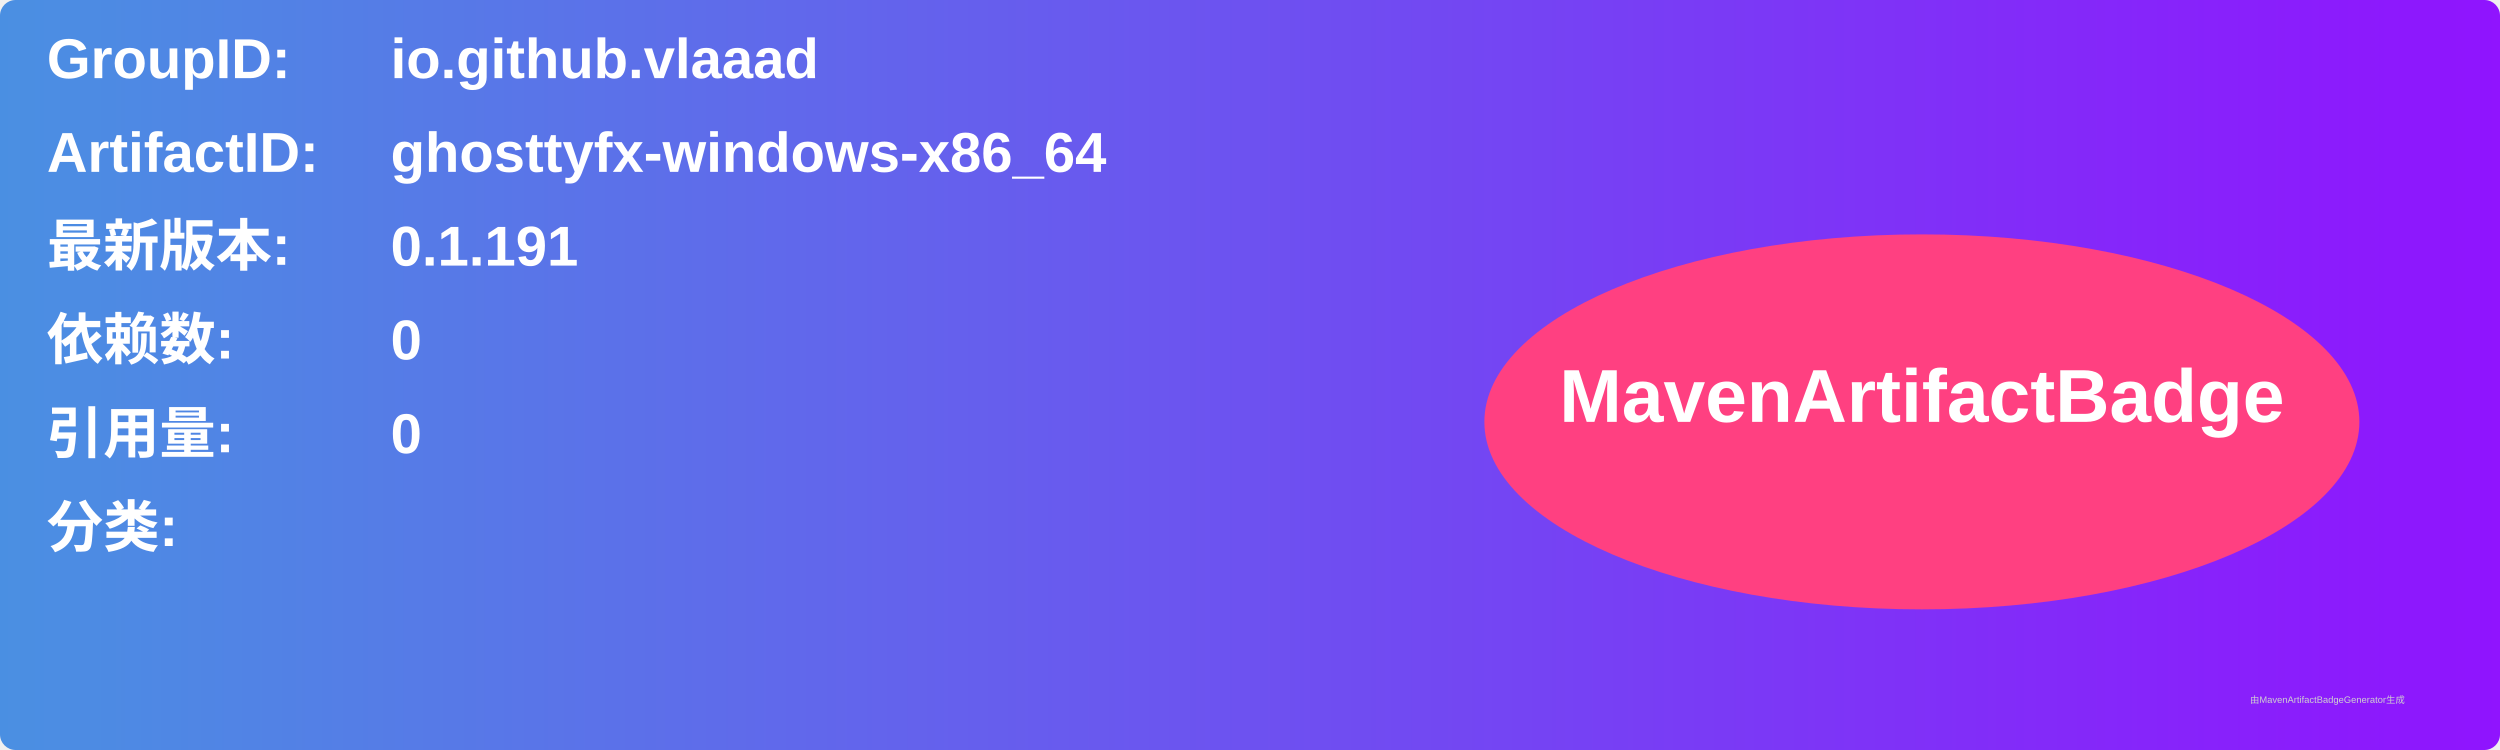
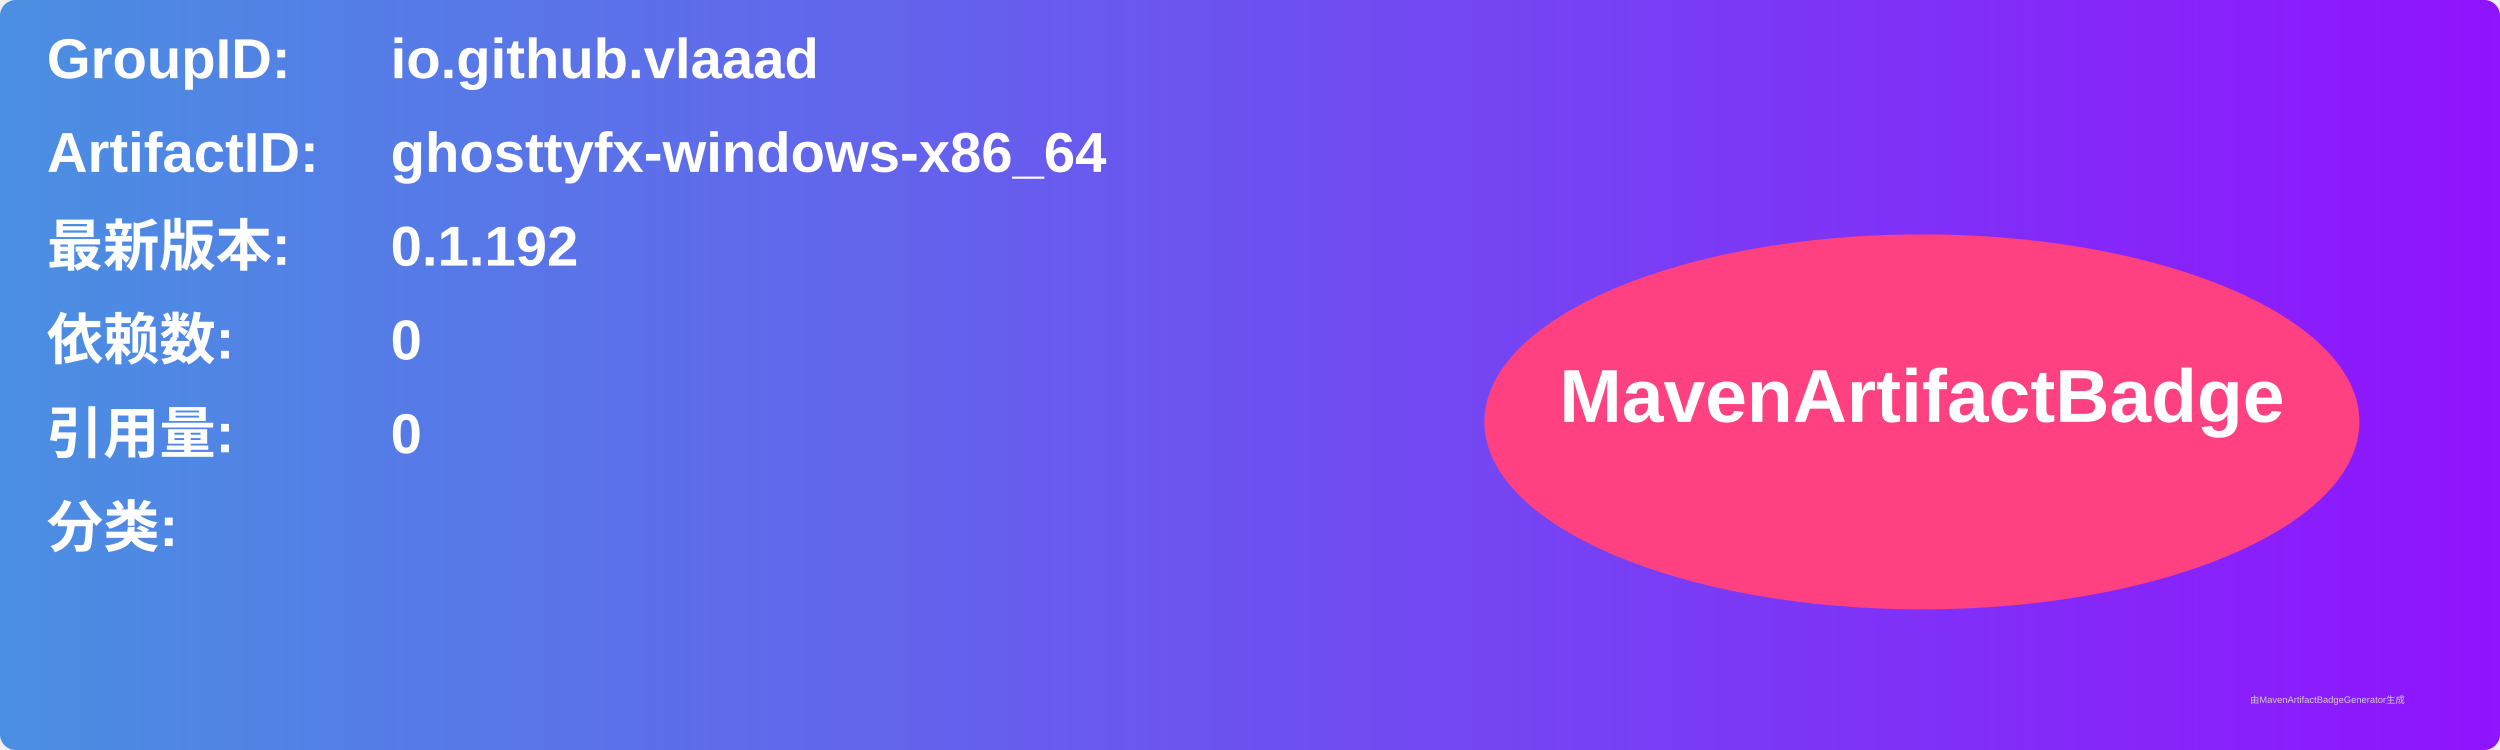
<svg xmlns="http://www.w3.org/2000/svg" width="800" height="240" viewBox="0 0 800 240">
  <linearGradient id="grad" x1="0%" y1="0%" x2="100%" y2="0%">
    <stop offset="0%" stop-color="#4a90e2" />
    <stop offset="100%" stop-color="#9013fe" />
  </linearGradient>
  <rect width="100%" height="100%" rx="5" ry="5" fill="url(#grad)" />
  <g transform="translate(15, 15)">
    <text x="0" y="10" font-family="Arial" font-size="18" fill="white" font-weight="bold" width="260">GroupID:</text>
    <text x="110" y="10" font-family="Arial" font-size="18" fill="white" font-weight="bold" width="460">io.github.vlaaad</text>
    <text x="0" y="40" font-family="Arial" font-size="18" fill="white" font-weight="bold" width="260">ArtifactID:</text>
    <text x="110" y="40" font-family="Arial" font-size="18" fill="white" font-weight="bold" width="460">ghosttyfx-windows-x86_64</text>
    <text x="0" y="70" font-family="Arial" font-size="18" fill="white" font-weight="bold">最新版本:</text>
    <text x="110" y="70" font-family="Arial" font-size="18" fill="white" font-weight="bold">
-       <tspan font-weight="bold">0.1.191</tspan>
+       <tspan font-weight="bold">0.1.192</tspan>
    </text>
    <text x="0" y="100" font-family="Arial" font-size="18" fill="white" font-weight="bold">依赖数: </text>
    <text x="110" y="100" font-family="Arial" font-size="18" fill="white">
      <tspan font-weight="bold">0</tspan>
    </text>
    <text x="0" y="130" font-family="Arial" font-size="18" fill="white" font-weight="bold">引用量: </text>
    <text x="110" y="130" font-family="Arial" font-size="18" fill="white">
      <tspan font-weight="bold">0</tspan>
    </text>
    <text x="0" y="160" font-family="Arial" font-size="18" fill="white" font-weight="bold">分类:</text>
    <text x="10" y="190" font-family="Arial" font-size="10" fill="white">
      <tspan font-weight="bold" />
    </text>
    <ellipse cx="600" cy="120" rx="140" ry="60" fill="#ff4081" />
    <text x="600" y="120" text-anchor="middle" font-family="Arial" font-size="24" fill="white" font-weight="bold">MavenArtifactBadge</text>
  </g>
  <text x="720" y="225" font-family="Arial" font-size="3" fill="#d0d0d0">由MavenArtifactBadgeGenerator生成</text>
</svg>
